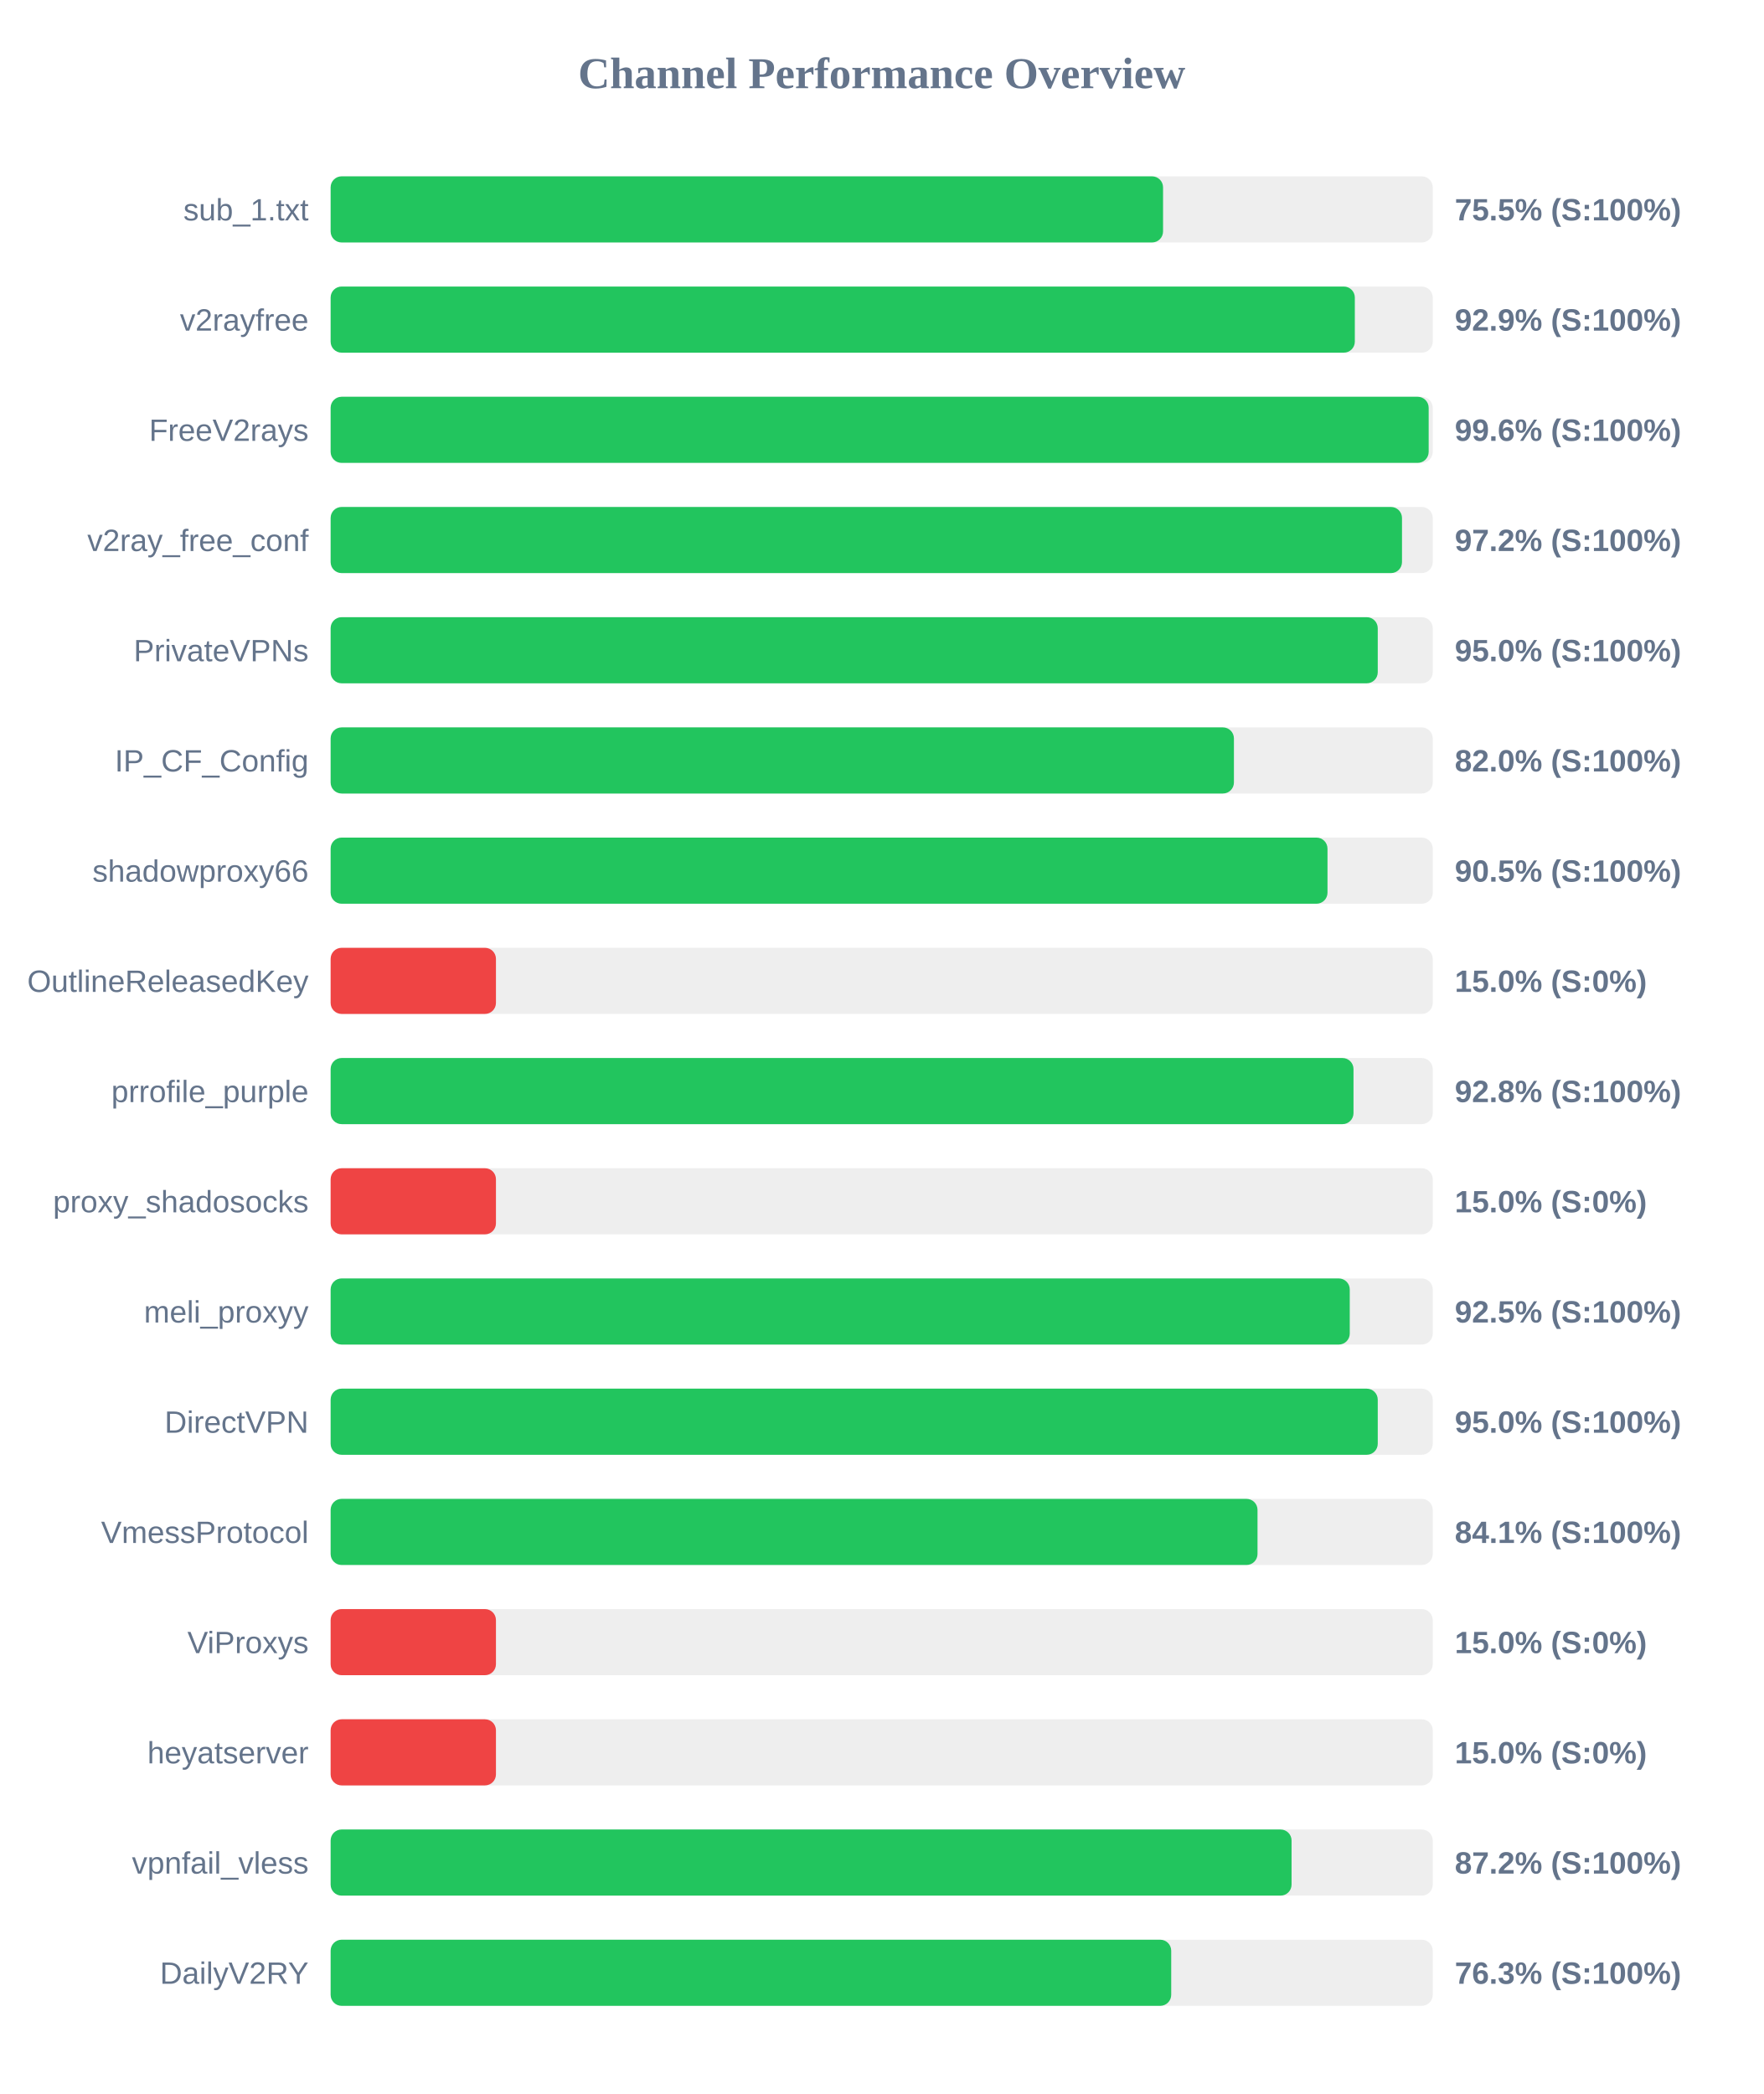
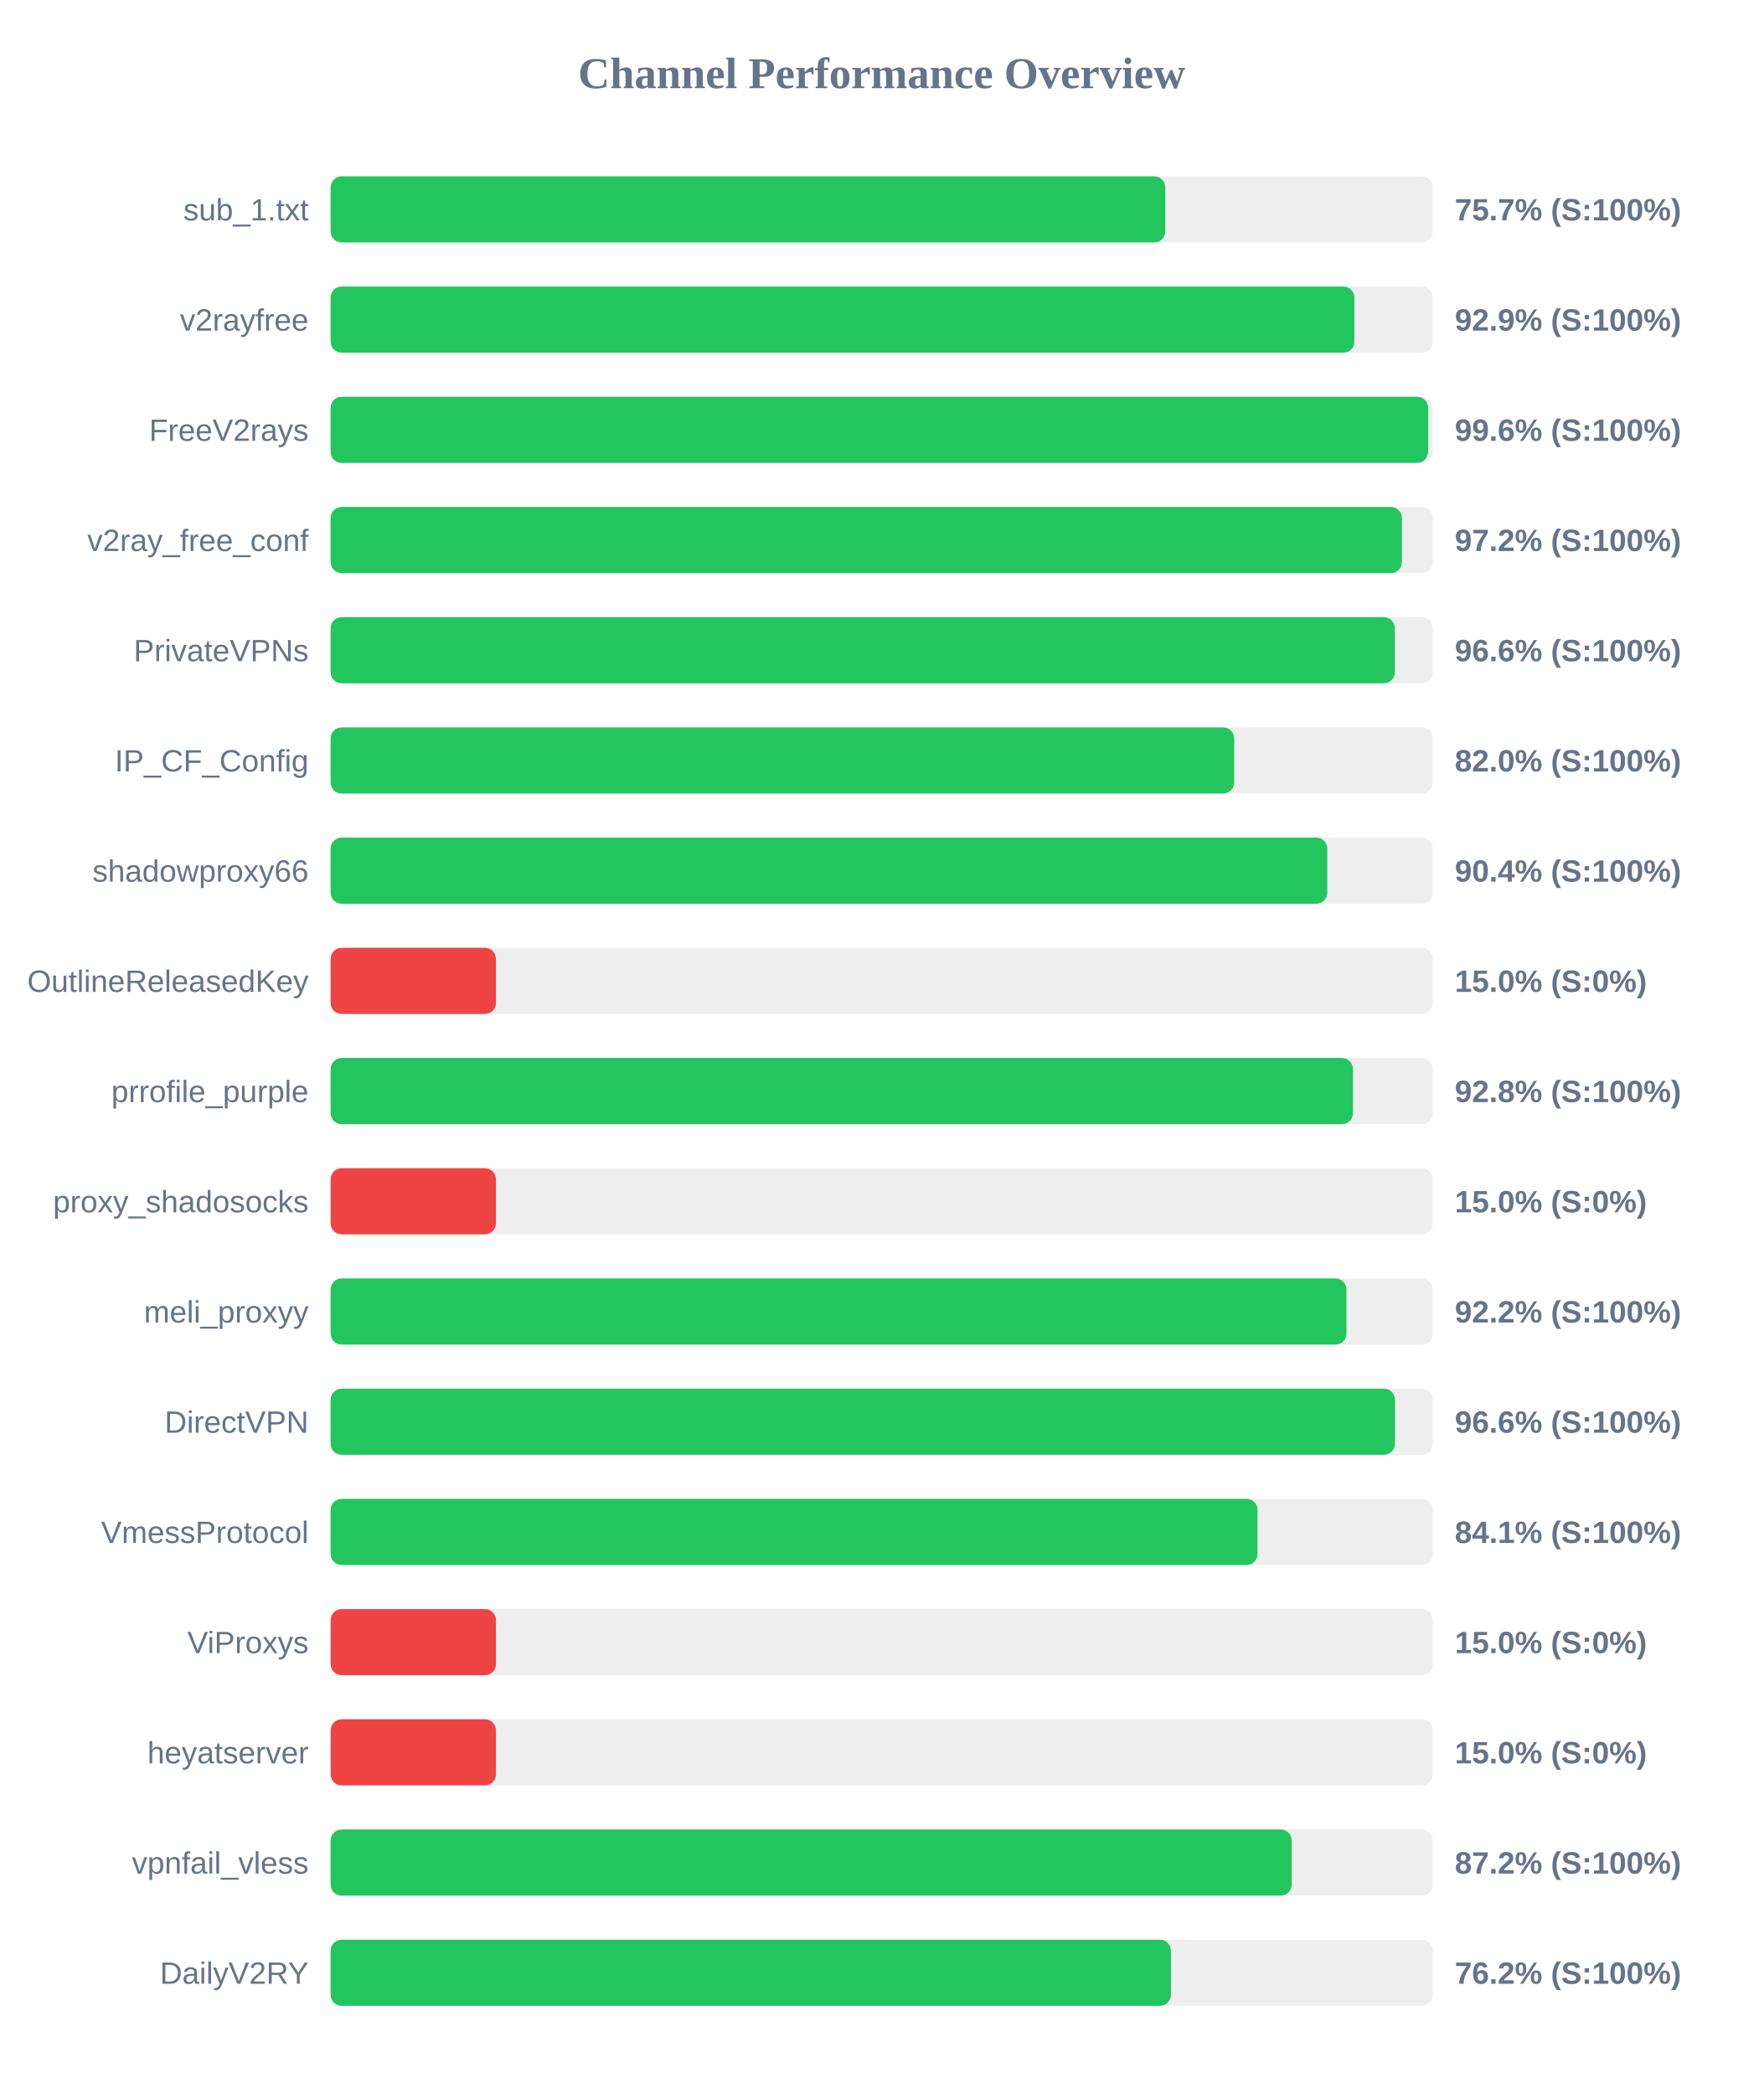
<svg xmlns="http://www.w3.org/2000/svg" width="800" height="950" version="1.1">
  <style>
        .row { font: 14px Arial; fill: #64748b; }
        .score { font: bold 14px Arial; fill: #64748b; }
    </style>
  <text x="400" y="40" text-anchor="middle" font-size="20px" font-weight="bold" fill="#64748b">Channel Performance Overview</text>
  <rect x="150" y="80" width="500" height="30" fill="#eee" rx="5" />
-   <rect x="150" y="80" width="377.65" height="30" fill="#22c55e" rx="5" />
+   <rect x="150" y="80" width="378.65" height="30" fill="#22c55e" rx="5" />
  <text x="140" y="100" text-anchor="end" class="row">sub_1.txt</text>
-   <text x="660" y="100" text-anchor="start" class="score">75.5% (S:100%)</text>
+   <text x="660" y="100" text-anchor="start" class="score">75.7% (S:100%)</text>
  <rect x="150" y="130" width="500" height="30" fill="#eee" rx="5" />
-   <rect x="150" y="130" width="464.65" height="30" fill="#22c55e" rx="5" />
+   <rect x="150" y="130" width="464.45" height="30" fill="#22c55e" rx="5" />
  <text x="140" y="150" text-anchor="end" class="row">v2rayfree</text>
  <text x="660" y="150" text-anchor="start" class="score">92.9% (S:100%)</text>
  <rect x="150" y="180" width="500" height="30" fill="#eee" rx="5" />
-   <rect x="150" y="180" width="498.15" height="30" fill="#22c55e" rx="5" />
+   <rect x="150" y="180" width="497.9" height="30" fill="#22c55e" rx="5" />
  <text x="140" y="200" text-anchor="end" class="row">FreeV2rays</text>
  <text x="660" y="200" text-anchor="start" class="score">99.6% (S:100%)</text>
  <rect x="150" y="230" width="500" height="30" fill="#eee" rx="5" />
-   <rect x="150" y="230" width="486.05" height="30" fill="#22c55e" rx="5" />
+   <rect x="150" y="230" width="486.0" height="30" fill="#22c55e" rx="5" />
  <text x="140" y="250" text-anchor="end" class="row">v2ray_free_conf</text>
  <text x="660" y="250" text-anchor="start" class="score">97.2% (S:100%)</text>
  <rect x="150" y="280" width="500" height="30" fill="#eee" rx="5" />
-   <rect x="150" y="280" width="475.05" height="30" fill="#22c55e" rx="5" />
+   <rect x="150" y="280" width="482.8" height="30" fill="#22c55e" rx="5" />
  <text x="140" y="300" text-anchor="end" class="row">PrivateVPNs</text>
-   <text x="660" y="300" text-anchor="start" class="score">95.0% (S:100%)</text>
+   <text x="660" y="300" text-anchor="start" class="score">96.6% (S:100%)</text>
  <rect x="150" y="330" width="500" height="30" fill="#eee" rx="5" />
-   <rect x="150" y="330" width="409.8" height="30" fill="#22c55e" rx="5" />
+   <rect x="150" y="330" width="409.9" height="30" fill="#22c55e" rx="5" />
  <text x="140" y="350" text-anchor="end" class="row">IP_CF_Config</text>
  <text x="660" y="350" text-anchor="start" class="score">82.0% (S:100%)</text>
  <rect x="150" y="380" width="500" height="30" fill="#eee" rx="5" />
-   <rect x="150" y="380" width="452.25" height="30" fill="#22c55e" rx="5" />
+   <rect x="150" y="380" width="452.15" height="30" fill="#22c55e" rx="5" />
  <text x="140" y="400" text-anchor="end" class="row">shadowproxy66</text>
-   <text x="660" y="400" text-anchor="start" class="score">90.5% (S:100%)</text>
+   <text x="660" y="400" text-anchor="start" class="score">90.4% (S:100%)</text>
  <rect x="150" y="430" width="500" height="30" fill="#eee" rx="5" />
  <rect x="150" y="430" width="75.0" height="30" fill="#ef4444" rx="5" />
  <text x="140" y="450" text-anchor="end" class="row">OutlineReleasedKey</text>
  <text x="660" y="450" text-anchor="start" class="score">15.0% (S:0%)</text>
  <rect x="150" y="480" width="500" height="30" fill="#eee" rx="5" />
-   <rect x="150" y="480" width="464.05" height="30" fill="#22c55e" rx="5" />
+   <rect x="150" y="480" width="463.8" height="30" fill="#22c55e" rx="5" />
  <text x="140" y="500" text-anchor="end" class="row">prrofile_purple</text>
  <text x="660" y="500" text-anchor="start" class="score">92.8% (S:100%)</text>
  <rect x="150" y="530" width="500" height="30" fill="#eee" rx="5" />
  <rect x="150" y="530" width="75.0" height="30" fill="#ef4444" rx="5" />
  <text x="140" y="550" text-anchor="end" class="row">proxy_shadosocks</text>
  <text x="660" y="550" text-anchor="start" class="score">15.0% (S:0%)</text>
  <rect x="150" y="580" width="500" height="30" fill="#eee" rx="5" />
-   <rect x="150" y="580" width="462.35" height="30" fill="#22c55e" rx="5" />
+   <rect x="150" y="580" width="460.85" height="30" fill="#22c55e" rx="5" />
  <text x="140" y="600" text-anchor="end" class="row">meli_proxyy</text>
-   <text x="660" y="600" text-anchor="start" class="score">92.5% (S:100%)</text>
+   <text x="660" y="600" text-anchor="start" class="score">92.2% (S:100%)</text>
  <rect x="150" y="630" width="500" height="30" fill="#eee" rx="5" />
-   <rect x="150" y="630" width="475.05" height="30" fill="#22c55e" rx="5" />
+   <rect x="150" y="630" width="482.85" height="30" fill="#22c55e" rx="5" />
  <text x="140" y="650" text-anchor="end" class="row">DirectVPN</text>
-   <text x="660" y="650" text-anchor="start" class="score">95.0% (S:100%)</text>
+   <text x="660" y="650" text-anchor="start" class="score">96.6% (S:100%)</text>
  <rect x="150" y="680" width="500" height="30" fill="#eee" rx="5" />
  <rect x="150" y="680" width="420.5" height="30" fill="#22c55e" rx="5" />
  <text x="140" y="700" text-anchor="end" class="row">VmessProtocol</text>
  <text x="660" y="700" text-anchor="start" class="score">84.1% (S:100%)</text>
  <rect x="150" y="730" width="500" height="30" fill="#eee" rx="5" />
  <rect x="150" y="730" width="75.0" height="30" fill="#ef4444" rx="5" />
  <text x="140" y="750" text-anchor="end" class="row">ViProxys</text>
  <text x="660" y="750" text-anchor="start" class="score">15.0% (S:0%)</text>
  <rect x="150" y="780" width="500" height="30" fill="#eee" rx="5" />
  <rect x="150" y="780" width="75.0" height="30" fill="#ef4444" rx="5" />
  <text x="140" y="800" text-anchor="end" class="row">heyatserver</text>
  <text x="660" y="800" text-anchor="start" class="score">15.0% (S:0%)</text>
  <rect x="150" y="830" width="500" height="30" fill="#eee" rx="5" />
-   <rect x="150" y="830" width="435.95" height="30" fill="#22c55e" rx="5" />
+   <rect x="150" y="830" width="436.0" height="30" fill="#22c55e" rx="5" />
  <text x="140" y="850" text-anchor="end" class="row">vpnfail_vless</text>
  <text x="660" y="850" text-anchor="start" class="score">87.2% (S:100%)</text>
  <rect x="150" y="880" width="500" height="30" fill="#eee" rx="5" />
-   <rect x="150" y="880" width="381.35" height="30" fill="#22c55e" rx="5" />
+   <rect x="150" y="880" width="381.2" height="30" fill="#22c55e" rx="5" />
  <text x="140" y="900" text-anchor="end" class="row">DailyV2RY</text>
-   <text x="660" y="900" text-anchor="start" class="score">76.3% (S:100%)</text>
+   <text x="660" y="900" text-anchor="start" class="score">76.2% (S:100%)</text>
</svg>
